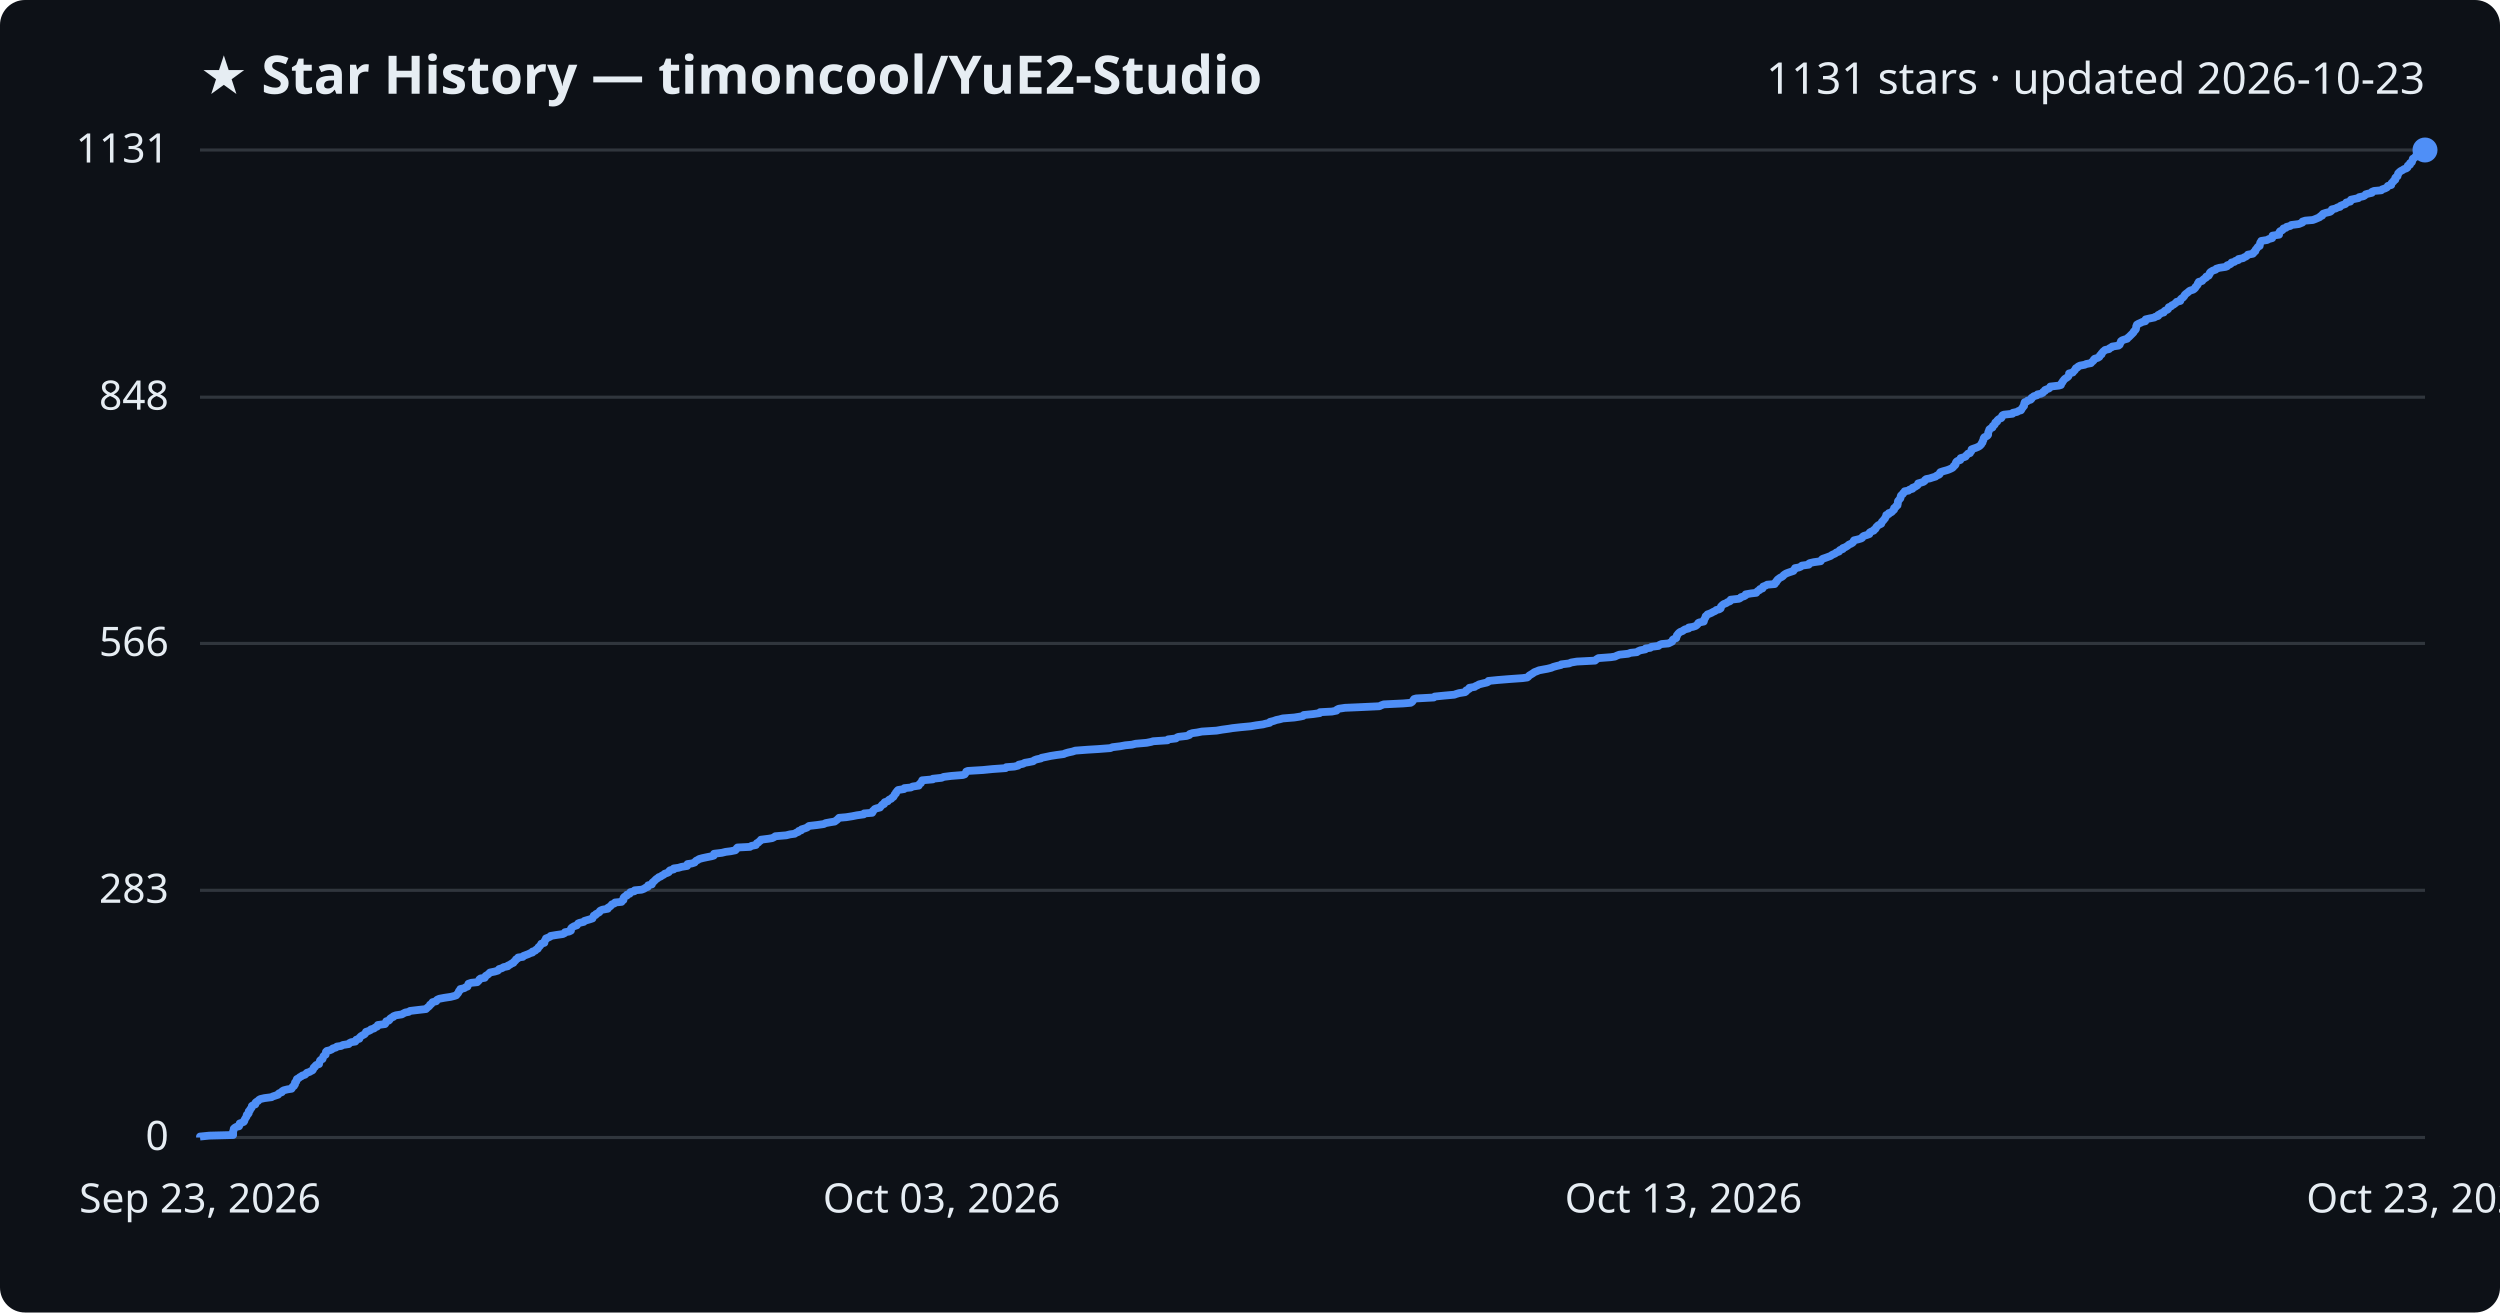
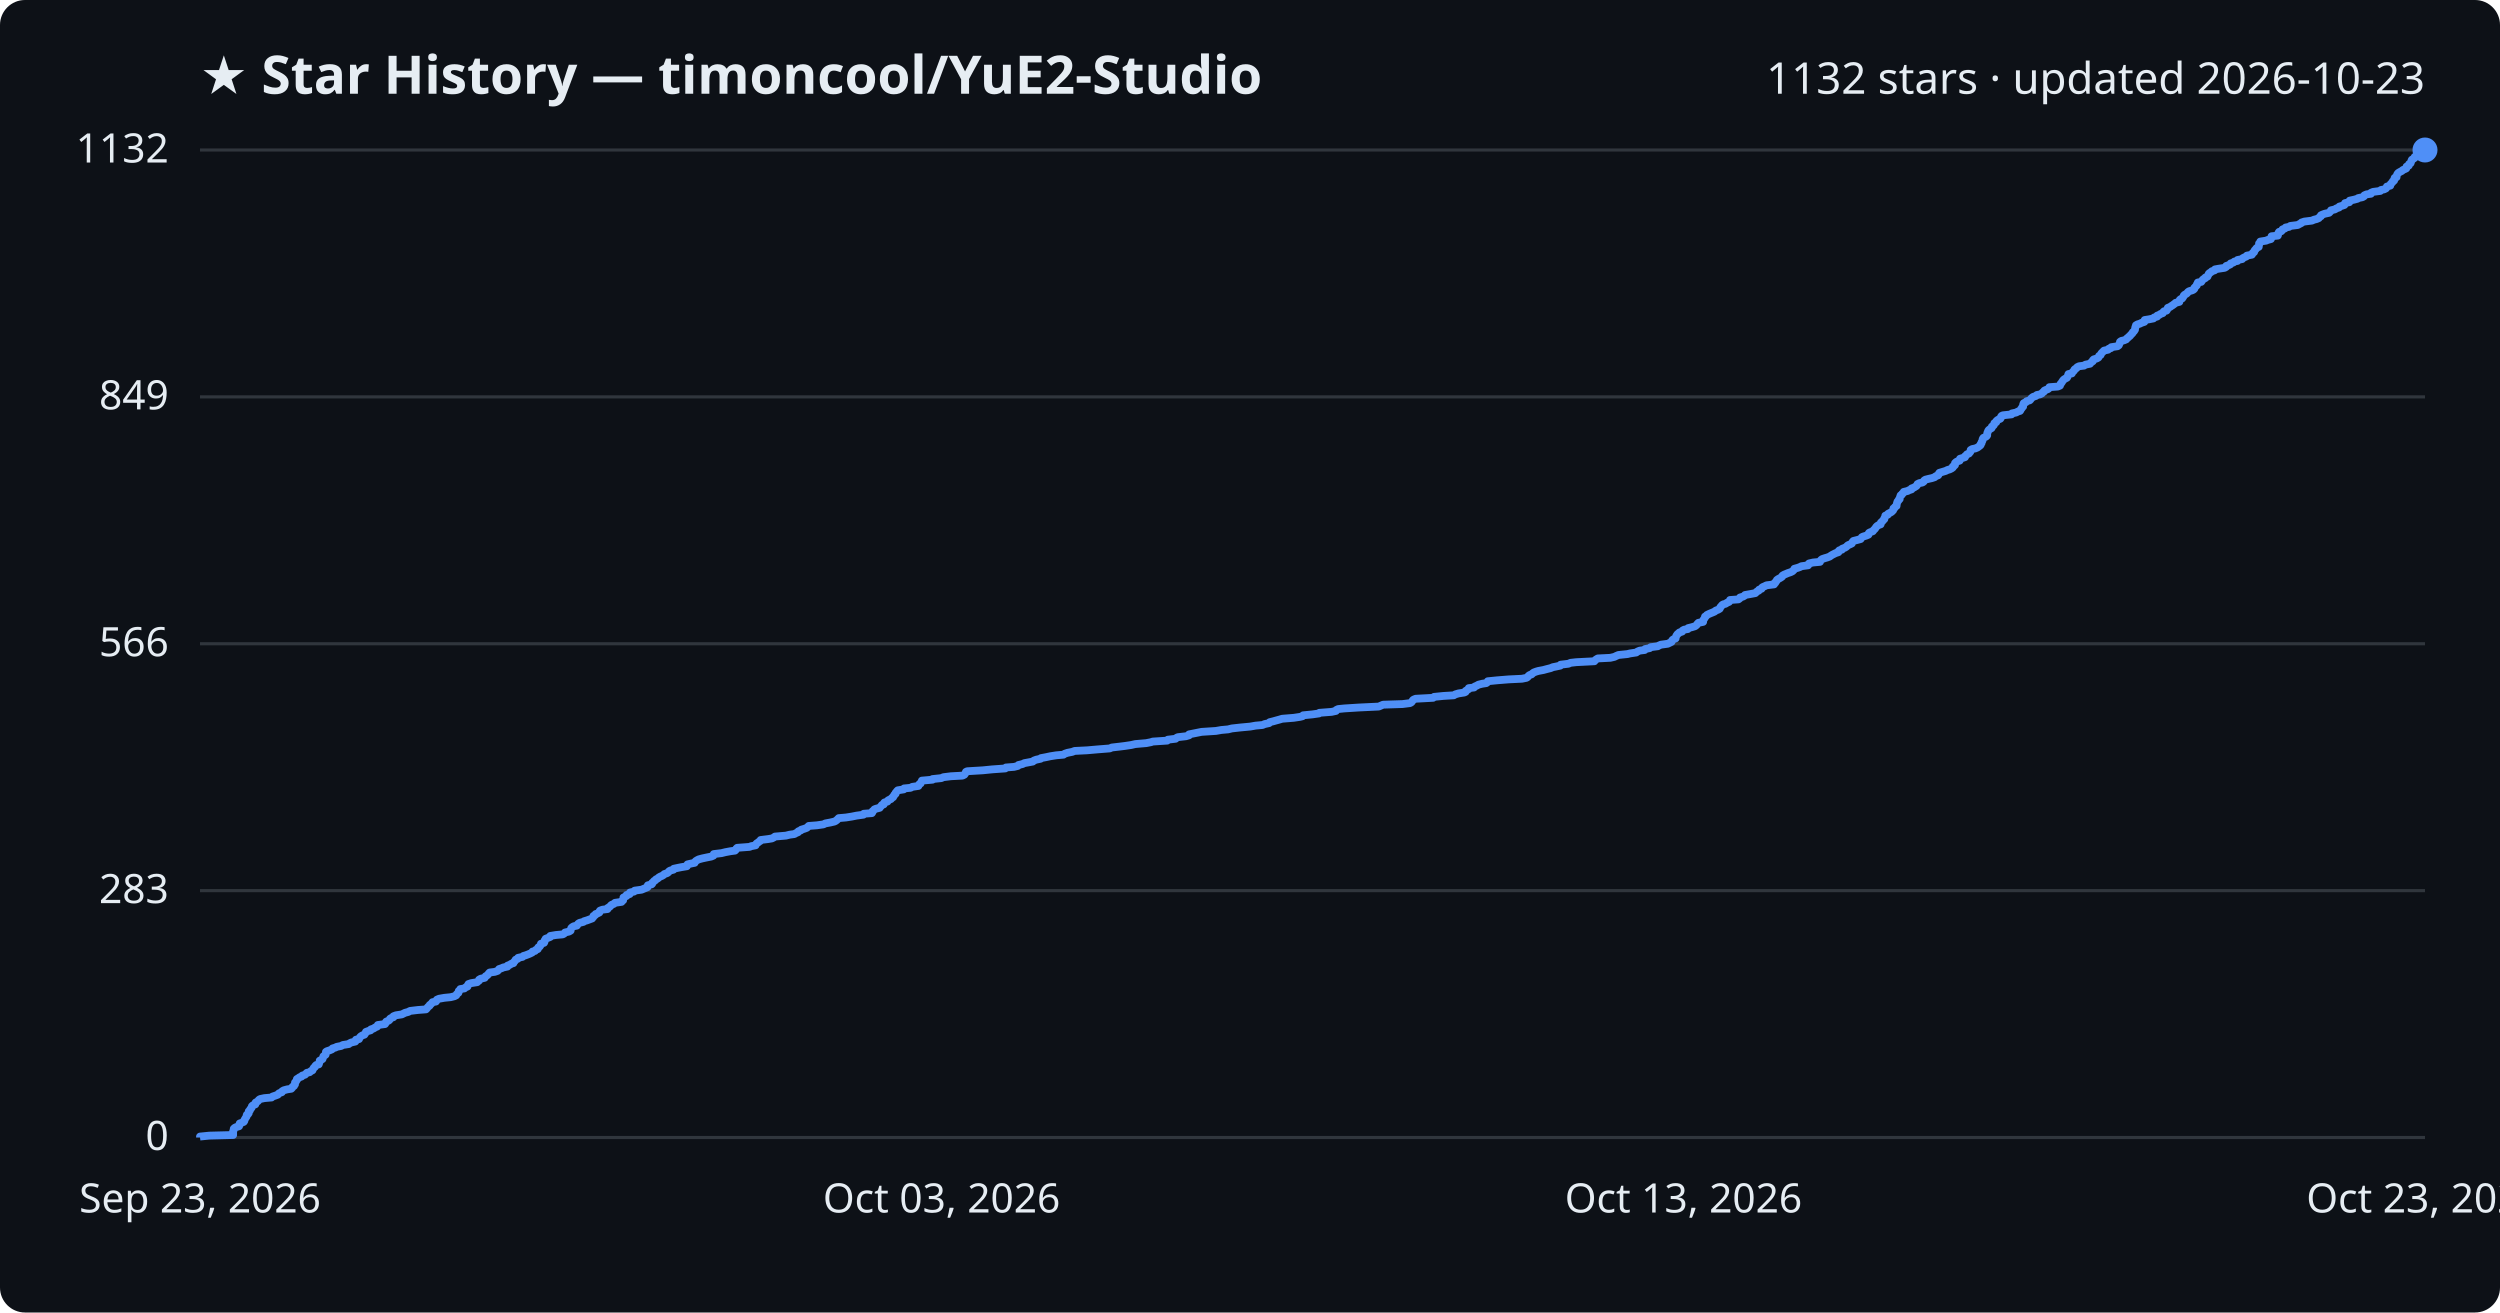
<svg xmlns="http://www.w3.org/2000/svg" viewBox="0 0 800 420" font-family="Segoe UI, sans-serif">
  <rect width="800" height="420" fill="#0d1117" rx="8" />
  <text x="64" y="30" fill="#e6edf3" font-size="17" font-weight="700">★ Star History — timoncool/YuE2-Studio</text>
-   <text x="776" y="30" fill="#e6edf3" font-size="14" text-anchor="end">1131 stars · updated 2026-10-23</text>
+   <text x="776" y="30" fill="#e6edf3" font-size="14" text-anchor="end">1132 stars · updated 2026-10-23</text>
  <line x1="64" y1="364.0" x2="776" y2="364.0" stroke="#30363d" stroke-width="1" />
  <text x="54" y="368.0" fill="#e6edf3" font-size="13" text-anchor="end">0</text>
-   <line x1="64" y1="284.9" x2="776" y2="284.9" stroke="#30363d" stroke-width="1" />
-   <text x="54" y="288.9" fill="#e6edf3" font-size="13" text-anchor="end">283</text>
-   <line x1="64" y1="205.9" x2="776" y2="205.9" stroke="#30363d" stroke-width="1" />
-   <text x="54" y="209.9" fill="#e6edf3" font-size="13" text-anchor="end">566</text>
-   <line x1="64" y1="127.1" x2="776" y2="127.1" stroke="#30363d" stroke-width="1" />
-   <text x="54" y="131.1" fill="#e6edf3" font-size="13" text-anchor="end">848</text>
+   <line x1="64" y1="285.0" x2="776" y2="285.0" stroke="#30363d" stroke-width="1" />
+   <text x="54" y="289.0" fill="#e6edf3" font-size="13" text-anchor="end">283</text>
+   <line x1="64" y1="206.0" x2="776" y2="206.0" stroke="#30363d" stroke-width="1" />
+   <text x="54" y="210.0" fill="#e6edf3" font-size="13" text-anchor="end">566</text>
+   <line x1="64" y1="127.0" x2="776" y2="127.0" stroke="#30363d" stroke-width="1" />
+   <text x="54" y="131.0" fill="#e6edf3" font-size="13" text-anchor="end">849</text>
  <line x1="64" y1="48.0" x2="776" y2="48.0" stroke="#30363d" stroke-width="1" />
-   <text x="54" y="52.0" fill="#e6edf3" font-size="13" text-anchor="end">1131</text>
-   <path d="M64.0,364.0 L64.0,363.7 L67.0,363.4 L74.6,363.2 L74.6,362.9 L74.6,362.6 L74.6,362.3 L74.6,362.0 L74.7,361.8 L74.8,361.5 L74.8,361.2 L75.1,360.9 L75.6,360.6 L76.5,360.4 L76.6,360.1 L76.6,359.8 L76.7,359.5 L77.3,359.3 L78.0,359.0 L78.2,358.7 L78.2,358.4 L78.4,358.1 L78.5,357.9 L78.7,357.6 L78.9,357.3 L78.9,357.0 L79.0,356.7 L79.4,356.5 L79.6,356.2 L79.6,355.9 L79.6,355.6 L80.0,355.3 L80.0,355.1 L80.2,354.8 L80.5,354.5 L80.6,354.2 L80.6,353.9 L80.9,353.7 L81.7,353.4 L81.8,353.1 L81.8,352.8 L82.2,352.5 L82.6,352.3 L82.8,352.0 L83.3,351.7 L84.6,351.4 L86.9,351.1 L87.2,350.9 L88.1,350.6 L89.0,350.3 L89.1,350.0 L89.4,349.8 L90.2,349.5 L90.3,349.2 L90.8,348.9 L92.0,348.6 L93.3,348.4 L93.5,348.1 L93.6,347.8 L94.1,347.5 L94.1,347.2 L94.4,347.0 L94.4,346.7 L94.4,346.4 L94.8,346.1 L94.8,345.8 L95.0,345.6 L95.0,345.3 L95.6,345.0 L95.9,344.7 L96.5,344.4 L96.7,344.2 L97.6,343.9 L97.9,343.6 L98.2,343.3 L99.1,343.0 L99.4,342.8 L100.0,342.5 L100.2,342.2 L100.3,341.9 L100.4,341.6 L100.8,341.4 L100.9,341.1 L101.2,340.8 L102.1,340.5 L102.1,340.3 L102.2,340.0 L102.3,339.7 L102.4,339.4 L102.7,339.1 L103.2,338.9 L103.3,338.6 L103.4,338.3 L103.5,338.0 L103.8,337.7 L104.2,337.5 L104.2,337.2 L104.3,336.9 L104.3,336.6 L104.6,336.3 L105.5,336.1 L106.2,335.8 L106.5,335.5 L107.5,335.2 L107.8,334.9 L109.2,334.7 L109.7,334.4 L111.6,334.1 L111.8,333.8 L112.4,333.5 L113.7,333.3 L113.9,333.0 L114.0,332.7 L115.0,332.4 L115.0,332.1 L115.2,331.9 L115.5,331.6 L116.0,331.3 L116.6,331.0 L116.8,330.8 L117.0,330.5 L117.1,330.2 L118.0,329.9 L118.6,329.6 L118.7,329.4 L119.7,329.1 L120.0,328.8 L120.7,328.5 L120.9,328.2 L120.9,328.0 L123.2,327.7 L123.4,327.4 L123.5,327.1 L123.6,326.8 L124.4,326.6 L124.7,326.3 L124.8,326.0 L125.2,325.7 L125.9,325.4 L125.9,325.2 L126.7,324.9 L128.6,324.6 L129.1,324.3 L129.7,324.0 L130.8,323.8 L131.2,323.5 L133.7,323.2 L136.3,322.9 L136.6,322.6 L136.8,322.4 L137.2,322.1 L137.5,321.8 L137.6,321.5 L138.0,321.3 L138.2,321.0 L138.4,320.7 L139.6,320.4 L139.7,320.1 L139.9,319.9 L140.6,319.6 L142.2,319.3 L144.2,319.0 L145.4,318.7 L146.0,318.5 L146.2,318.2 L146.5,317.9 L146.7,317.6 L146.8,317.3 L146.9,317.1 L147.3,316.8 L147.3,316.5 L148.6,316.2 L149.0,315.9 L149.6,315.7 L149.7,315.4 L149.8,315.1 L149.9,314.8 L150.8,314.5 L152.7,314.3 L153.0,314.0 L153.3,313.7 L153.4,313.4 L153.8,313.1 L155.1,312.9 L155.3,312.6 L155.4,312.3 L155.9,312.0 L156.2,311.8 L156.5,311.5 L156.8,311.2 L158.3,310.9 L159.3,310.6 L159.5,310.4 L159.7,310.1 L160.7,309.8 L161.1,309.5 L162.5,309.2 L162.5,309.0 L163.2,308.7 L163.6,308.4 L164.3,308.1 L164.4,307.8 L164.7,307.6 L165.0,307.3 L165.1,307.0 L165.7,306.7 L165.8,306.4 L167.3,306.2 L167.5,305.9 L168.3,305.6 L169.1,305.3 L169.7,305.0 L170.4,304.8 L170.4,304.5 L171.3,304.2 L171.5,303.9 L172.1,303.6 L172.2,303.4 L172.3,303.1 L172.7,302.8 L172.9,302.5 L173.1,302.3 L173.2,302.0 L174.2,301.7 L174.2,301.4 L174.3,301.1 L174.4,300.9 L174.7,300.6 L174.7,300.3 L175.5,300.0 L176.1,299.7 L176.2,299.5 L178.0,299.2 L180.1,298.9 L180.7,298.6 L180.8,298.3 L182.1,298.1 L182.7,297.8 L182.7,297.5 L182.7,297.2 L182.9,296.9 L183.2,296.7 L183.7,296.4 L184.6,296.1 L184.8,295.8 L185.0,295.5 L185.5,295.3 L186.8,295.0 L187.0,294.7 L188.0,294.4 L188.7,294.2 L189.6,293.9 L189.7,293.6 L189.9,293.3 L190.0,293.0 L190.6,292.8 L190.7,292.5 L191.3,292.2 L191.8,291.9 L191.9,291.6 L192.1,291.4 L192.8,291.1 L194.5,290.8 L194.5,290.5 L195.0,290.2 L195.3,290.0 L195.6,289.7 L195.8,289.4 L196.6,289.1 L196.8,288.8 L198.9,288.6 L199.0,288.3 L199.5,288.0 L199.5,287.7 L199.5,287.4 L199.6,287.2 L199.9,286.9 L200.6,286.6 L200.6,286.3 L201.5,286.0 L201.6,285.8 L201.7,285.5 L203.0,285.2 L203.1,284.9 L205.3,284.7 L206.1,284.4 L206.5,284.1 L207.3,283.8 L207.4,283.5 L207.4,283.3 L208.6,283.0 L208.7,282.7 L208.8,282.4 L209.2,282.1 L209.4,281.9 L209.7,281.6 L210.0,281.3 L210.5,281.0 L210.8,280.7 L211.4,280.5 L211.8,280.2 L212.4,279.9 L212.7,279.6 L213.6,279.3 L214.0,279.1 L214.1,278.8 L214.4,278.5 L215.6,278.2 L215.6,277.9 L217.1,277.7 L218.1,277.4 L219.9,277.1 L220.0,276.8 L220.0,276.5 L221.4,276.3 L222.3,276.0 L222.5,275.7 L222.8,275.4 L223.3,275.2 L223.7,274.9 L224.8,274.6 L226.2,274.3 L227.7,274.0 L228.4,273.8 L228.4,273.5 L228.5,273.2 L231.0,272.9 L232.2,272.6 L233.8,272.4 L235.3,272.1 L235.6,271.8 L235.7,271.5 L236.0,271.2 L240.0,271.0 L240.4,270.7 L241.9,270.4 L242.0,270.1 L242.2,269.8 L242.7,269.6 L242.9,269.3 L243.4,269.0 L243.5,268.7 L245.9,268.4 L247.1,268.2 L247.7,267.9 L248.1,267.6 L251.6,267.3 L252.8,267.0 L254.3,266.8 L254.7,266.5 L255.5,266.2 L255.6,265.9 L256.4,265.7 L256.5,265.4 L257.5,265.1 L258.3,264.8 L258.6,264.5 L258.9,264.3 L261.5,264.0 L263.6,263.7 L264.2,263.4 L265.8,263.1 L267.1,262.9 L267.5,262.6 L267.9,262.3 L268.2,262.0 L268.5,261.7 L270.8,261.5 L272.7,261.2 L274.2,260.9 L276.4,260.6 L276.5,260.3 L279.1,260.1 L279.3,259.8 L279.3,259.5 L279.7,259.2 L279.9,258.9 L280.4,258.7 L281.6,258.4 L281.8,258.1 L282.1,257.8 L282.3,257.5 L282.9,257.3 L282.9,257.0 L283.1,256.7 L284.1,256.4 L284.2,256.2 L284.5,255.9 L285.2,255.6 L285.4,255.3 L285.9,255.0 L286.0,254.8 L286.2,254.5 L286.3,254.2 L286.7,253.9 L286.7,253.6 L286.9,253.4 L287.1,253.1 L287.4,252.8 L289.3,252.5 L289.4,252.2 L291.5,252.0 L292.0,251.7 L294.0,251.4 L294.1,251.1 L294.3,250.8 L294.7,250.6 L294.8,250.3 L295.0,250.0 L295.1,249.7 L298.5,249.4 L298.5,249.2 L301.3,248.9 L302.0,248.6 L304.4,248.3 L308.1,248.0 L308.7,247.8 L308.9,247.5 L309.1,247.2 L309.2,246.9 L309.7,246.7 L314.6,246.4 L317.6,246.1 L321.8,245.8 L322.0,245.5 L324.6,245.3 L325.8,245.0 L326.0,244.7 L327.4,244.4 L327.9,244.1 L329.1,243.9 L330.6,243.6 L330.9,243.3 L331.7,243.0 L333.1,242.7 L333.3,242.5 L334.8,242.2 L336.2,241.9 L338.1,241.6 L340.4,241.3 L340.8,241.1 L341.8,240.8 L343.2,240.5 L344.1,240.2 L348.1,239.9 L351.4,239.7 L355.3,239.4 L356.0,239.1 L358.5,238.8 L360.1,238.5 L362.2,238.3 L363.4,238.0 L366.9,237.7 L368.4,237.4 L369.0,237.2 L373.6,236.9 L373.8,236.6 L376.3,236.3 L376.6,236.0 L377.1,235.8 L379.7,235.5 L380.6,235.2 L380.7,234.9 L381.6,234.6 L383.1,234.4 L384.6,234.1 L389.3,233.8 L391.0,233.5 L393.2,233.2 L394.4,233.0 L397.1,232.7 L400.3,232.4 L402.0,232.1 L404.2,231.8 L404.9,231.6 L406.3,231.3 L406.4,231.0 L407.6,230.7 L408.4,230.4 L409.4,230.2 L410.5,229.9 L414.2,229.6 L416.1,229.3 L417.0,229.1 L417.2,228.8 L420.2,228.5 L422.3,228.2 L422.4,227.9 L426.2,227.7 L427.7,227.4 L427.8,227.1 L428.4,226.8 L430.4,226.5 L435.0,226.3 L441.4,226.0 L442.0,225.7 L442.8,225.4 L449.0,225.1 L451.4,224.9 L451.9,224.6 L452.1,224.3 L452.3,224.0 L452.5,223.7 L453.2,223.5 L458.8,223.2 L459.1,222.9 L462.1,222.6 L465.4,222.3 L465.9,222.1 L466.9,221.8 L468.8,221.5 L469.2,221.2 L469.2,220.9 L469.7,220.7 L470.2,220.4 L470.2,220.1 L471.9,219.8 L472.1,219.6 L472.8,219.3 L473.3,219.0 L474.5,218.7 L475.8,218.4 L476.2,218.2 L476.3,217.9 L479.3,217.6 L483.0,217.3 L487.2,217.0 L488.7,216.8 L489.1,216.5 L489.3,216.2 L489.8,215.9 L490.3,215.6 L490.6,215.4 L491.0,215.1 L491.8,214.8 L492.5,214.5 L494.1,214.2 L495.2,214.0 L496.4,213.7 L497.1,213.4 L498.2,213.1 L499.5,212.8 L499.6,212.6 L502.1,212.3 L502.8,212.0 L504.6,211.7 L510.4,211.4 L510.6,211.2 L511.0,210.9 L511.5,210.6 L515.5,210.3 L516.8,210.1 L517.4,209.8 L518.2,209.5 L521.0,209.2 L521.8,208.9 L523.8,208.7 L524.2,208.4 L524.9,208.1 L526.5,207.8 L526.6,207.5 L528.1,207.3 L528.4,207.0 L530.7,206.7 L531.0,206.4 L531.7,206.1 L533.9,205.9 L534.5,205.6 L535.1,205.3 L535.2,205.0 L535.3,204.7 L535.6,204.5 L536.4,204.2 L536.4,203.9 L536.6,203.6 L536.6,203.3 L536.8,203.1 L537.0,202.8 L537.3,202.5 L537.7,202.2 L538.5,201.9 L538.7,201.7 L539.2,201.4 L540.4,201.1 L540.4,200.8 L541.7,200.6 L542.6,200.3 L543.0,200.0 L543.3,199.7 L543.4,199.4 L543.7,199.2 L545.2,198.9 L545.3,198.6 L545.3,198.3 L545.5,198.0 L545.6,197.8 L545.8,197.5 L545.8,197.2 L546.2,196.9 L546.4,196.6 L547.0,196.4 L547.7,196.1 L548.2,195.8 L548.9,195.5 L549.2,195.2 L550.1,195.0 L550.6,194.7 L550.7,194.4 L550.7,194.1 L551.0,193.8 L551.2,193.6 L551.6,193.3 L552.4,193.0 L552.8,192.7 L553.6,192.4 L553.8,192.2 L553.8,191.9 L556.5,191.6 L557.0,191.3 L557.1,191.1 L558.1,190.8 L558.6,190.5 L558.6,190.2 L560.3,189.9 L562.0,189.7 L562.2,189.4 L562.5,189.1 L563.1,188.8 L563.2,188.5 L564.0,188.3 L564.1,188.0 L564.2,187.7 L565.0,187.4 L565.5,187.1 L567.9,186.9 L567.9,186.6 L568.4,186.3 L568.4,186.0 L568.8,185.7 L568.8,185.5 L569.2,185.2 L569.6,184.9 L570.2,184.6 L570.6,184.3 L570.7,184.1 L571.1,183.8 L571.6,183.5 L572.4,183.2 L573.3,182.9 L573.9,182.7 L574.0,182.4 L574.4,182.1 L574.4,181.8 L575.6,181.6 L576.3,181.3 L576.6,181.0 L578.8,180.7 L578.8,180.4 L579.1,180.2 L580.4,179.9 L582.6,179.6 L582.8,179.3 L583.0,179.0 L583.3,178.8 L584.2,178.5 L585.0,178.2 L585.8,177.9 L586.2,177.6 L586.6,177.4 L587.3,177.1 L587.6,176.8 L588.5,176.5 L588.6,176.2 L588.8,176.0 L589.7,175.7 L589.7,175.4 L590.5,175.1 L591.0,174.8 L591.3,174.6 L591.6,174.3 L592.3,174.0 L592.8,173.7 L593.0,173.5 L593.1,173.2 L593.3,172.9 L594.6,172.6 L595.6,172.3 L595.9,172.1 L596.0,171.8 L596.4,171.5 L597.4,171.2 L598.2,170.9 L598.2,170.7 L598.3,170.4 L598.8,170.1 L599.6,169.8 L599.7,169.5 L600.1,169.3 L600.3,169.0 L600.4,168.7 L600.7,168.4 L601.0,168.1 L601.4,167.9 L602.0,167.6 L602.1,167.3 L602.2,167.0 L602.5,166.7 L602.7,166.5 L602.9,166.2 L603.2,165.9 L603.3,165.6 L603.5,165.3 L603.6,165.1 L603.6,164.8 L604.4,164.5 L604.4,164.2 L605.1,164.0 L605.5,163.7 L605.7,163.4 L606.1,163.1 L606.1,162.8 L606.1,162.6 L606.6,162.3 L606.7,162.0 L607.2,161.7 L607.2,161.4 L607.3,161.2 L607.3,160.9 L607.3,160.6 L607.4,160.3 L607.7,160.0 L607.8,159.8 L608.1,159.5 L608.2,159.2 L608.2,158.9 L608.3,158.6 L608.5,158.4 L608.9,158.1 L609.0,157.8 L609.4,157.5 L609.5,157.2 L610.7,157.0 L611.0,156.7 L612.0,156.4 L612.0,156.1 L612.8,155.8 L613.1,155.6 L613.6,155.3 L613.8,155.0 L613.8,154.7 L614.5,154.5 L615.5,154.2 L615.9,153.9 L616.0,153.6 L616.4,153.3 L617.5,153.1 L618.4,152.8 L619.4,152.5 L619.7,152.2 L620.5,151.9 L620.7,151.7 L620.7,151.4 L620.9,151.1 L621.8,150.8 L622.9,150.5 L623.5,150.3 L624.2,150.0 L624.8,149.7 L625.1,149.4 L625.2,149.1 L625.6,148.9 L625.8,148.6 L625.8,148.3 L625.9,148.0 L626.1,147.7 L626.4,147.5 L627.3,147.2 L627.4,146.9 L627.4,146.6 L628.5,146.3 L629.0,146.1 L629.1,145.8 L629.5,145.5 L629.7,145.2 L630.4,145.0 L630.5,144.7 L630.8,144.4 L630.9,144.1 L630.9,143.8 L631.4,143.6 L632.3,143.3 L633.0,143.0 L633.5,142.7 L633.8,142.4 L634.0,142.2 L634.1,141.9 L634.4,141.6 L634.4,141.3 L634.6,141.0 L634.7,140.8 L634.7,140.5 L634.8,140.2 L635.0,139.9 L635.7,139.6 L636.0,139.4 L636.2,139.1 L636.2,138.8 L636.2,138.5 L636.3,138.2 L636.4,138.0 L636.5,137.7 L636.6,137.4 L637.0,137.1 L637.6,136.8 L637.6,136.6 L637.7,136.3 L638.2,136.0 L638.4,135.7 L638.4,135.5 L638.5,135.2 L639.1,134.9 L639.1,134.6 L639.4,134.3 L639.6,134.1 L640.4,133.8 L640.6,133.5 L640.6,133.2 L640.8,132.9 L641.2,132.7 L644.0,132.4 L644.1,132.1 L645.5,131.8 L645.9,131.5 L646.7,131.3 L646.9,131.0 L647.0,130.7 L647.3,130.4 L647.4,130.1 L647.7,129.9 L647.7,129.6 L647.7,129.3 L647.8,129.0 L647.9,128.7 L648.6,128.5 L648.8,128.2 L649.8,127.9 L650.1,127.6 L650.1,127.3 L650.5,127.1 L650.8,126.8 L651.8,126.5 L652.0,126.2 L653.1,126.0 L653.7,125.7 L653.8,125.4 L654.4,125.1 L654.4,124.8 L654.9,124.6 L655.7,124.3 L656.0,124.0 L656.1,123.7 L658.8,123.4 L659.5,123.2 L659.6,122.9 L659.7,122.6 L660.0,122.3 L660.1,122.0 L660.3,121.8 L660.5,121.5 L660.8,121.2 L661.3,120.9 L661.7,120.6 L661.9,120.4 L662.0,120.1 L662.1,119.8 L662.1,119.5 L663.3,119.2 L663.4,119.0 L663.7,118.7 L664.0,118.4 L664.1,118.1 L664.3,117.8 L664.8,117.6 L665.0,117.3 L665.6,117.0 L667.2,116.7 L667.5,116.5 L669.1,116.2 L669.3,115.9 L669.7,115.6 L670.0,115.3 L670.0,115.1 L670.3,114.8 L671.3,114.5 L671.8,114.2 L671.9,113.9 L672.0,113.7 L672.5,113.4 L672.5,113.1 L672.8,112.8 L673.0,112.5 L673.3,112.3 L673.6,112.0 L674.9,111.7 L675.1,111.4 L675.8,111.1 L675.9,110.9 L677.9,110.6 L678.3,110.3 L678.4,110.0 L678.5,109.7 L678.7,109.5 L678.7,109.2 L679.1,108.9 L680.0,108.6 L680.7,108.4 L680.9,108.1 L681.3,107.8 L681.6,107.5 L681.9,107.2 L682.1,107.0 L682.4,106.7 L682.7,106.4 L682.8,106.1 L683.1,105.8 L683.3,105.6 L683.5,105.3 L683.5,105.0 L683.6,104.7 L683.6,104.4 L683.8,104.2 L683.8,103.9 L684.3,103.6 L685.0,103.3 L685.6,103.0 L686.5,102.8 L686.6,102.5 L686.6,102.2 L687.9,101.9 L689.4,101.6 L689.6,101.4 L690.6,101.1 L690.6,100.8 L691.2,100.5 L691.6,100.2 L692.4,100.0 L692.5,99.7 L692.8,99.4 L693.6,99.1 L693.8,98.9 L693.9,98.6 L694.0,98.3 L694.8,98.0 L695.0,97.7 L695.5,97.5 L695.9,97.2 L696.3,96.9 L696.5,96.6 L697.7,96.3 L697.7,96.1 L697.8,95.8 L698.1,95.5 L698.6,95.2 L698.8,94.9 L699.0,94.7 L699.1,94.4 L699.4,94.1 L699.8,93.8 L700.2,93.5 L700.4,93.3 L700.8,93.0 L701.8,92.7 L702.2,92.4 L702.5,92.1 L702.5,91.9 L702.8,91.6 L703.1,91.3 L703.3,91.0 L703.3,90.7 L703.6,90.5 L703.6,90.2 L704.7,89.9 L704.9,89.6 L705.1,89.4 L705.5,89.1 L706.0,88.8 L706.0,88.5 L706.8,88.2 L706.8,88.0 L707.1,87.7 L707.1,87.4 L707.3,87.1 L707.8,86.8 L708.1,86.6 L709.0,86.3 L709.2,86.0 L710.2,85.7 L712.2,85.4 L712.7,85.2 L712.7,84.9 L713.6,84.6 L714.0,84.3 L714.1,84.0 L715.0,83.8 L715.3,83.5 L716.3,83.2 L716.3,82.9 L717.8,82.6 L718.0,82.4 L718.7,82.1 L719.1,81.8 L719.3,81.5 L720.9,81.2 L721.1,81.0 L721.2,80.7 L721.7,80.4 L721.7,80.1 L721.8,79.9 L722.1,79.6 L722.3,79.3 L722.5,79.0 L723.1,78.7 L723.1,78.5 L723.2,78.2 L723.2,77.9 L723.3,77.6 L723.6,77.3 L723.6,77.1 L725.5,76.8 L726.0,76.5 L727.1,76.2 L727.1,75.9 L727.2,75.7 L727.2,75.4 L729.3,75.1 L729.3,74.8 L729.3,74.5 L729.4,74.3 L729.6,74.0 L730.3,73.7 L730.6,73.4 L730.7,73.1 L731.5,72.9 L731.7,72.6 L732.9,72.3 L733.2,72.0 L735.6,71.7 L736.1,71.5 L736.8,71.2 L736.8,70.9 L737.7,70.6 L740.1,70.4 L740.9,70.1 L741.6,69.8 L742.3,69.5 L742.5,69.2 L743.1,69.0 L743.1,68.7 L743.4,68.4 L744.3,68.1 L745.6,67.8 L745.9,67.6 L746.2,67.3 L746.2,67.0 L747.5,66.7 L747.9,66.4 L748.8,66.2 L748.9,65.9 L749.6,65.6 L750.5,65.3 L750.8,65.0 L750.8,64.8 L752.1,64.5 L752.1,64.2 L752.3,63.9 L753.7,63.6 L754.7,63.4 L754.9,63.1 L756.3,62.8 L756.8,62.5 L757.0,62.2 L757.7,62.0 L759.0,61.7 L759.0,61.4 L759.7,61.1 L762.0,60.9 L762.3,60.6 L763.2,60.3 L763.8,60.0 L764.0,59.7 L764.1,59.5 L765.2,59.2 L765.2,58.9 L765.3,58.6 L765.6,58.3 L765.9,58.1 L766.0,57.8 L766.5,57.5 L766.5,57.2 L766.5,56.9 L766.7,56.7 L767.2,56.4 L767.2,56.1 L767.4,55.8 L767.4,55.5 L767.6,55.3 L767.9,55.0 L768.3,54.7 L768.9,54.4 L769.3,54.1 L770.0,53.9 L770.4,53.6 L770.5,53.3 L770.5,53.0 L771.2,52.7 L771.2,52.5 L771.2,52.2 L771.8,51.9 L771.9,51.6 L771.9,51.4 L772.1,51.1 L772.1,50.8 L772.6,50.5 L773.0,50.2 L773.0,50.0 L773.6,49.7 L774.4,49.4 L774.8,49.1 L774.8,48.8 L774.8,48.6 L774.9,48.3 L776.0,48.0 L776.0,48.0" fill="none" stroke="#4f8ff7" stroke-width="2.5" stroke-linejoin="round" />
+   <text x="54" y="52.0" fill="#e6edf3" font-size="13" text-anchor="end">1132</text>
+   <path d="M64.0,364.0 L64.0,363.7 L67.0,363.4 L74.6,363.2 L74.6,362.9 L74.6,362.6 L74.6,362.3 L74.6,362.0 L74.7,361.8 L74.8,361.5 L74.8,361.2 L75.1,360.9 L75.5,360.7 L76.5,360.4 L76.6,360.1 L76.6,359.8 L76.7,359.5 L77.3,359.3 L78.0,359.0 L78.2,358.7 L78.2,358.4 L78.4,358.1 L78.5,357.9 L78.7,357.6 L78.9,357.3 L78.9,357.0 L79.0,356.7 L79.4,356.5 L79.6,356.2 L79.6,355.9 L79.6,355.6 L80.0,355.3 L80.0,355.1 L80.2,354.8 L80.5,354.5 L80.6,354.2 L80.6,354.0 L80.9,353.7 L81.7,353.4 L81.8,353.1 L81.8,352.8 L82.2,352.6 L82.6,352.3 L82.8,352.0 L83.2,351.7 L84.6,351.4 L86.9,351.2 L87.2,350.9 L88.1,350.6 L88.9,350.3 L89.1,350.0 L89.4,349.8 L90.2,349.5 L90.3,349.2 L90.8,348.9 L91.9,348.6 L93.2,348.4 L93.5,348.1 L93.6,347.8 L94.1,347.5 L94.1,347.3 L94.4,347.0 L94.4,346.7 L94.4,346.4 L94.7,346.1 L94.8,345.9 L95.0,345.6 L95.0,345.3 L95.5,345.0 L95.9,344.7 L96.5,344.5 L96.7,344.2 L97.6,343.9 L97.9,343.6 L98.2,343.3 L99.1,343.1 L99.4,342.8 L100.0,342.5 L100.1,342.2 L100.3,341.9 L100.4,341.7 L100.8,341.4 L100.9,341.1 L101.2,340.8 L102.0,340.6 L102.1,340.3 L102.2,340.0 L102.3,339.7 L102.3,339.4 L102.7,339.2 L103.2,338.9 L103.3,338.6 L103.4,338.3 L103.5,338.0 L103.8,337.8 L104.2,337.5 L104.2,337.2 L104.3,336.9 L104.3,336.6 L104.6,336.4 L105.5,336.1 L106.2,335.8 L106.4,335.5 L107.4,335.2 L107.7,335.0 L109.2,334.7 L109.7,334.4 L111.6,334.1 L111.8,333.9 L112.4,333.6 L113.7,333.3 L113.9,333.0 L113.9,332.7 L114.9,332.5 L115.0,332.2 L115.2,331.9 L115.5,331.6 L116.0,331.3 L116.6,331.1 L116.8,330.8 L117.0,330.5 L117.1,330.2 L117.9,329.9 L118.6,329.7 L118.7,329.4 L119.6,329.1 L120.0,328.8 L120.7,328.5 L120.8,328.3 L120.9,328.0 L123.2,327.7 L123.4,327.4 L123.4,327.2 L123.6,326.9 L124.4,326.6 L124.7,326.3 L124.8,326.0 L125.1,325.8 L125.9,325.5 L125.9,325.2 L126.7,324.9 L128.6,324.6 L129.0,324.4 L129.6,324.1 L130.7,323.8 L131.2,323.5 L133.7,323.2 L136.3,323.0 L136.6,322.7 L136.8,322.4 L137.1,322.1 L137.5,321.8 L137.5,321.6 L137.9,321.3 L138.2,321.0 L138.4,320.7 L139.5,320.5 L139.7,320.2 L139.8,319.9 L140.5,319.6 L142.2,319.3 L144.2,319.1 L145.4,318.8 L146.0,318.5 L146.1,318.2 L146.4,317.9 L146.7,317.7 L146.8,317.4 L146.8,317.1 L147.2,316.8 L147.3,316.5 L148.6,316.3 L148.9,316.0 L149.6,315.7 L149.6,315.4 L149.8,315.1 L149.9,314.9 L150.8,314.6 L152.7,314.3 L153.0,314.0 L153.3,313.8 L153.3,313.5 L153.8,313.2 L155.1,312.9 L155.3,312.6 L155.4,312.4 L155.9,312.1 L156.2,311.8 L156.4,311.5 L156.7,311.2 L158.3,311.0 L159.2,310.7 L159.5,310.4 L159.7,310.1 L160.6,309.8 L161.0,309.6 L162.4,309.3 L162.4,309.0 L163.2,308.7 L163.6,308.4 L164.3,308.2 L164.4,307.9 L164.7,307.6 L164.9,307.3 L165.0,307.1 L165.7,306.8 L165.8,306.5 L167.2,306.2 L167.5,305.9 L168.2,305.7 L169.0,305.4 L169.7,305.1 L170.3,304.8 L170.4,304.5 L171.2,304.3 L171.4,304.0 L172.1,303.7 L172.1,303.4 L172.3,303.1 L172.7,302.9 L172.9,302.6 L173.1,302.3 L173.1,302.0 L174.1,301.7 L174.2,301.5 L174.3,301.2 L174.3,300.9 L174.6,300.6 L174.6,300.4 L175.4,300.1 L176.1,299.8 L176.1,299.5 L177.9,299.2 L180.1,299.0 L180.6,298.7 L180.8,298.4 L182.1,298.1 L182.6,297.8 L182.6,297.6 L182.7,297.3 L182.8,297.0 L183.1,296.7 L183.6,296.4 L184.6,296.2 L184.8,295.9 L185.0,295.6 L185.5,295.3 L186.7,295.0 L186.9,294.8 L187.9,294.5 L188.7,294.2 L189.5,293.9 L189.6,293.7 L189.9,293.4 L189.9,293.1 L190.5,292.8 L190.6,292.5 L191.2,292.3 L191.8,292.0 L191.8,291.7 L192.0,291.4 L192.8,291.1 L194.4,290.9 L194.4,290.6 L194.9,290.3 L195.3,290.0 L195.5,289.7 L195.8,289.5 L196.5,289.2 L196.8,288.9 L198.9,288.6 L199.0,288.3 L199.4,288.1 L199.4,287.8 L199.5,287.5 L199.5,287.2 L199.9,287.0 L200.5,286.7 L200.5,286.4 L201.5,286.1 L201.5,285.8 L201.6,285.6 L202.9,285.3 L203.1,285.0 L205.3,284.7 L206.0,284.4 L206.5,284.2 L207.2,283.9 L207.3,283.6 L207.3,283.3 L208.5,283.0 L208.7,282.8 L208.7,282.5 L209.1,282.2 L209.3,281.9 L209.7,281.7 L209.9,281.4 L210.5,281.1 L210.8,280.8 L211.3,280.5 L211.8,280.3 L212.3,280.0 L212.6,279.7 L213.5,279.4 L213.9,279.1 L214.0,278.9 L214.4,278.6 L215.5,278.3 L215.6,278.0 L217.0,277.7 L218.0,277.5 L219.8,277.2 L219.9,276.9 L220.0,276.6 L221.3,276.3 L222.3,276.1 L222.4,275.8 L222.7,275.5 L223.2,275.2 L223.6,275.0 L224.7,274.7 L226.1,274.4 L227.6,274.1 L228.3,273.8 L228.3,273.6 L228.4,273.3 L230.9,273.0 L232.1,272.7 L233.7,272.4 L235.2,272.2 L235.5,271.9 L235.6,271.6 L235.9,271.3 L239.9,271.0 L240.3,270.8 L241.8,270.5 L241.9,270.2 L242.1,269.9 L242.6,269.6 L242.8,269.4 L243.3,269.1 L243.4,268.8 L245.8,268.5 L247.0,268.3 L247.6,268.0 L248.0,267.7 L251.5,267.4 L252.7,267.1 L254.2,266.9 L254.7,266.6 L255.4,266.3 L255.5,266.0 L256.3,265.7 L256.4,265.5 L257.4,265.2 L258.2,264.9 L258.5,264.6 L258.8,264.3 L261.4,264.1 L263.5,263.8 L264.1,263.5 L265.7,263.2 L267.0,262.9 L267.4,262.7 L267.8,262.4 L268.1,262.1 L268.4,261.8 L270.7,261.6 L272.6,261.3 L274.1,261.0 L276.3,260.7 L276.4,260.4 L279.0,260.2 L279.2,259.9 L279.2,259.6 L279.6,259.3 L279.8,259.0 L280.3,258.8 L281.5,258.5 L281.7,258.2 L282.0,257.9 L282.2,257.6 L282.8,257.4 L282.8,257.1 L283.0,256.8 L284.0,256.5 L284.1,256.2 L284.4,256.0 L285.1,255.7 L285.3,255.4 L285.8,255.1 L285.8,254.9 L286.1,254.6 L286.2,254.3 L286.6,254.0 L286.6,253.7 L286.8,253.5 L287.0,253.2 L287.3,252.9 L289.2,252.6 L289.3,252.3 L291.4,252.1 L291.9,251.8 L293.9,251.5 L294.0,251.2 L294.2,250.9 L294.6,250.7 L294.7,250.4 L294.9,250.1 L295.0,249.8 L298.4,249.5 L298.4,249.3 L301.2,249.0 L301.9,248.7 L304.3,248.4 L308.0,248.2 L308.6,247.9 L308.8,247.6 L309.0,247.3 L309.1,247.0 L309.5,246.8 L314.5,246.5 L317.5,246.2 L321.7,245.9 L321.9,245.6 L324.5,245.4 L325.7,245.1 L325.9,244.8 L327.2,244.5 L327.8,244.2 L328.9,244.0 L330.5,243.7 L330.8,243.4 L331.6,243.1 L333.0,242.8 L333.1,242.6 L334.7,242.3 L336.1,242.0 L338.0,241.7 L340.3,241.5 L340.7,241.2 L341.6,240.9 L343.1,240.6 L343.9,240.3 L347.9,240.1 L351.3,239.8 L355.1,239.5 L355.8,239.2 L358.4,238.9 L360.0,238.7 L362.0,238.4 L363.3,238.1 L366.8,237.8 L368.3,237.5 L368.9,237.3 L373.5,237.0 L373.7,236.7 L376.2,236.4 L376.5,236.1 L376.9,235.9 L379.5,235.6 L380.5,235.3 L380.5,235.0 L381.5,234.8 L383.0,234.5 L384.5,234.2 L389.1,233.9 L390.8,233.6 L393.0,233.4 L394.2,233.1 L396.9,232.8 L400.1,232.5 L401.8,232.2 L404.0,232.0 L404.7,231.7 L406.1,231.4 L406.3,231.1 L407.5,230.8 L408.2,230.6 L409.3,230.3 L410.3,230.0 L414.0,229.7 L416.0,229.4 L416.8,229.2 L417.0,228.9 L420.0,228.6 L422.1,228.3 L422.2,228.1 L426.1,227.8 L427.5,227.5 L427.6,227.2 L428.2,226.9 L430.2,226.7 L434.9,226.4 L441.2,226.1 L441.9,225.8 L442.6,225.5 L448.8,225.3 L451.2,225.0 L451.7,224.7 L451.9,224.4 L452.1,224.1 L452.3,223.9 L453.0,223.6 L458.6,223.3 L458.9,223.0 L461.9,222.7 L465.2,222.5 L465.7,222.2 L466.7,221.9 L468.6,221.6 L469.0,221.4 L469.0,221.1 L469.5,220.8 L470.0,220.5 L470.0,220.2 L471.7,220.0 L471.9,219.7 L472.6,219.4 L473.1,219.1 L474.3,218.8 L475.6,218.6 L476.0,218.3 L476.1,218.0 L479.1,217.7 L482.8,217.4 L487.0,217.2 L488.5,216.9 L488.9,216.6 L489.1,216.3 L489.5,216.0 L490.1,215.8 L490.4,215.5 L490.8,215.2 L491.6,214.9 L492.3,214.7 L493.9,214.4 L495.0,214.1 L496.2,213.8 L496.9,213.5 L497.9,213.3 L499.3,213.0 L499.4,212.7 L501.9,212.4 L502.6,212.1 L504.4,211.9 L510.2,211.6 L510.4,211.3 L510.8,211.0 L511.3,210.7 L515.3,210.5 L516.6,210.2 L517.2,209.9 L517.9,209.6 L520.8,209.3 L521.6,209.1 L523.6,208.8 L524.0,208.5 L524.7,208.2 L526.3,208.0 L526.4,207.7 L527.9,207.4 L528.2,207.1 L530.5,206.8 L530.8,206.6 L531.5,206.3 L533.7,206.0 L534.3,205.7 L534.9,205.4 L535.0,205.2 L535.1,204.9 L535.4,204.6 L536.2,204.3 L536.2,204.0 L536.3,203.8 L536.4,203.5 L536.6,203.2 L536.8,202.9 L537.1,202.7 L537.4,202.4 L538.3,202.1 L538.4,201.8 L538.9,201.5 L540.1,201.3 L540.2,201.0 L541.4,200.7 L542.4,200.4 L542.8,200.1 L543.0,199.9 L543.2,199.6 L543.5,199.3 L545.0,199.0 L545.0,198.7 L545.0,198.5 L545.2,198.2 L545.4,197.9 L545.6,197.6 L545.6,197.3 L546.0,197.1 L546.2,196.8 L546.8,196.5 L547.5,196.2 L548.0,196.0 L548.7,195.7 L549.0,195.4 L549.8,195.1 L550.3,194.8 L550.4,194.6 L550.5,194.3 L550.8,194.0 L551.0,193.7 L551.4,193.4 L552.2,193.2 L552.6,192.9 L553.3,192.6 L553.5,192.3 L553.6,192.0 L556.3,191.8 L556.7,191.5 L556.8,191.2 L557.8,190.9 L558.3,190.6 L558.4,190.4 L560.1,190.1 L561.7,189.8 L562.0,189.5 L562.2,189.3 L562.8,189.0 L562.9,188.7 L563.7,188.4 L563.8,188.1 L564.0,187.9 L564.7,187.6 L565.3,187.3 L567.7,187.0 L567.7,186.7 L568.1,186.5 L568.2,186.2 L568.5,185.9 L568.6,185.6 L569.0,185.3 L569.4,185.1 L569.9,184.8 L570.3,184.5 L570.4,184.2 L570.9,183.9 L571.4,183.7 L572.1,183.4 L573.0,183.1 L573.6,182.8 L573.8,182.6 L574.1,182.3 L574.2,182.0 L575.3,181.7 L576.1,181.4 L576.4,181.2 L578.6,180.9 L578.6,180.6 L578.9,180.3 L580.2,180.0 L582.4,179.8 L582.5,179.5 L582.7,179.2 L583.1,178.9 L584.0,178.6 L584.7,178.4 L585.5,178.1 L585.9,177.8 L586.4,177.5 L587.0,177.2 L587.4,177.0 L588.3,176.7 L588.3,176.4 L588.6,176.1 L589.4,175.9 L589.5,175.6 L590.3,175.3 L590.8,175.0 L591.1,174.7 L591.3,174.5 L592.0,174.2 L592.6,173.9 L592.7,173.6 L592.9,173.3 L593.1,173.1 L594.3,172.8 L595.4,172.5 L595.6,172.2 L595.8,171.9 L596.2,171.7 L597.2,171.4 L597.9,171.1 L597.9,170.8 L598.1,170.5 L598.5,170.3 L599.3,170.0 L599.5,169.7 L599.8,169.4 L600.0,169.2 L600.2,168.9 L600.4,168.6 L600.7,168.3 L601.2,168.0 L601.8,167.8 L601.8,167.5 L601.9,167.2 L602.3,166.9 L602.5,166.6 L602.7,166.4 L603.0,166.1 L603.0,165.8 L603.2,165.5 L603.3,165.2 L603.3,165.0 L604.1,164.7 L604.2,164.4 L604.8,164.1 L605.3,163.8 L605.5,163.6 L605.8,163.3 L605.9,163.0 L605.9,162.7 L606.3,162.5 L606.4,162.2 L606.9,161.9 L606.9,161.6 L607.0,161.3 L607.0,161.1 L607.1,160.8 L607.2,160.5 L607.5,160.2 L607.6,159.9 L607.9,159.7 L607.9,159.4 L608.0,159.1 L608.1,158.8 L608.2,158.5 L608.6,158.3 L608.7,158.0 L609.1,157.7 L609.2,157.4 L610.5,157.1 L610.8,156.9 L611.7,156.6 L611.7,156.3 L612.5,156.0 L612.8,155.8 L613.3,155.5 L613.5,155.2 L613.6,154.9 L614.2,154.6 L615.2,154.4 L615.6,154.1 L615.7,153.8 L616.1,153.5 L617.3,153.2 L618.2,153.0 L619.1,152.7 L619.4,152.4 L620.2,152.1 L620.4,151.8 L620.4,151.6 L620.6,151.3 L621.6,151.0 L622.6,150.7 L623.2,150.4 L623.9,150.2 L624.5,149.9 L624.9,149.6 L624.9,149.3 L625.3,149.1 L625.6,148.8 L625.6,148.5 L625.6,148.2 L625.9,147.9 L626.2,147.7 L627.1,147.4 L627.1,147.1 L627.2,146.8 L628.2,146.5 L628.8,146.3 L628.8,146.0 L629.2,145.7 L629.4,145.4 L630.1,145.1 L630.2,144.9 L630.5,144.6 L630.6,144.3 L630.6,144.0 L631.1,143.7 L632.1,143.5 L632.8,143.2 L633.2,142.9 L633.6,142.6 L633.8,142.4 L633.8,142.1 L634.1,141.8 L634.1,141.5 L634.3,141.2 L634.4,141.0 L634.4,140.7 L634.5,140.4 L634.7,140.1 L635.4,139.8 L635.7,139.6 L635.9,139.3 L635.9,139.0 L635.9,138.7 L636.0,138.4 L636.1,138.2 L636.2,137.9 L636.4,137.6 L636.8,137.3 L637.3,137.0 L637.4,136.8 L637.4,136.5 L637.9,136.2 L638.1,135.9 L638.1,135.7 L638.2,135.4 L638.8,135.1 L638.8,134.8 L639.1,134.5 L639.4,134.3 L640.1,134.0 L640.3,133.7 L640.3,133.4 L640.5,133.1 L640.9,132.9 L643.7,132.6 L643.8,132.3 L645.2,132.0 L645.7,131.7 L646.4,131.5 L646.6,131.2 L646.7,130.9 L647.0,130.6 L647.1,130.3 L647.4,130.1 L647.4,129.8 L647.4,129.5 L647.5,129.2 L647.6,129.0 L648.3,128.7 L648.5,128.4 L649.5,128.1 L649.8,127.8 L649.9,127.6 L650.2,127.3 L650.6,127.0 L651.5,126.7 L651.8,126.4 L652.8,126.2 L653.4,125.9 L653.6,125.6 L654.1,125.3 L654.2,125.0 L654.6,124.8 L655.4,124.5 L655.7,124.2 L655.8,123.9 L658.5,123.7 L659.2,123.4 L659.3,123.1 L659.4,122.8 L659.7,122.5 L659.8,122.3 L660.0,122.0 L660.2,121.7 L660.5,121.4 L661.0,121.1 L661.4,120.9 L661.6,120.6 L661.7,120.3 L661.8,120.0 L661.9,119.7 L663.0,119.5 L663.1,119.2 L663.4,118.9 L663.7,118.6 L663.8,118.3 L664.0,118.1 L664.5,117.8 L664.7,117.5 L665.3,117.2 L666.9,117.0 L667.3,116.7 L668.8,116.4 L669.0,116.1 L669.4,115.8 L669.7,115.6 L669.7,115.3 L670.0,115.0 L671.0,114.7 L671.5,114.4 L671.6,114.2 L671.7,113.9 L672.2,113.6 L672.3,113.3 L672.5,113.0 L672.7,112.8 L673.0,112.5 L673.3,112.2 L674.6,111.9 L674.8,111.6 L675.5,111.4 L675.6,111.1 L677.6,110.8 L678.0,110.5 L678.1,110.3 L678.2,110.0 L678.4,109.7 L678.4,109.4 L678.8,109.1 L679.7,108.9 L680.4,108.6 L680.6,108.3 L681.0,108.0 L681.3,107.7 L681.6,107.5 L681.8,107.2 L682.1,106.9 L682.4,106.6 L682.5,106.3 L682.8,106.1 L683.0,105.8 L683.2,105.5 L683.2,105.2 L683.3,104.9 L683.3,104.7 L683.5,104.4 L683.5,104.1 L684.0,103.8 L684.7,103.6 L685.3,103.3 L686.2,103.0 L686.3,102.7 L686.3,102.4 L687.6,102.2 L689.1,101.9 L689.3,101.6 L690.3,101.3 L690.3,101.0 L690.9,100.8 L691.3,100.5 L692.1,100.2 L692.2,99.9 L692.5,99.6 L693.3,99.4 L693.5,99.1 L693.6,98.8 L693.7,98.5 L694.5,98.2 L694.7,98.0 L695.2,97.7 L695.6,97.4 L696.0,97.1 L696.2,96.9 L697.4,96.6 L697.4,96.3 L697.5,96.0 L697.8,95.7 L698.3,95.5 L698.5,95.2 L698.7,94.9 L698.8,94.6 L699.1,94.3 L699.5,94.1 L699.9,93.8 L700.1,93.5 L700.5,93.2 L701.5,92.9 L701.9,92.7 L702.2,92.4 L702.2,92.1 L702.5,91.8 L702.8,91.5 L703.0,91.3 L703.0,91.0 L703.2,90.7 L703.3,90.4 L704.4,90.2 L704.6,89.9 L704.8,89.6 L705.1,89.3 L705.7,89.0 L705.7,88.8 L706.4,88.5 L706.5,88.2 L706.7,87.9 L706.8,87.6 L707.0,87.4 L707.5,87.1 L707.8,86.8 L708.7,86.5 L708.8,86.2 L709.9,86.0 L711.9,85.7 L712.4,85.4 L712.4,85.1 L713.3,84.8 L713.7,84.6 L713.8,84.3 L714.7,84.0 L715.0,83.7 L716.0,83.5 L716.0,83.2 L717.5,82.9 L717.7,82.6 L718.3,82.3 L718.8,82.1 L719.0,81.8 L720.6,81.5 L720.8,81.2 L720.9,80.9 L721.3,80.7 L721.4,80.4 L721.5,80.1 L721.8,79.8 L722.0,79.5 L722.2,79.3 L722.8,79.0 L722.8,78.7 L722.9,78.4 L722.9,78.1 L722.9,77.9 L723.3,77.6 L723.3,77.3 L725.2,77.0 L725.6,76.8 L726.7,76.5 L726.8,76.2 L726.8,75.9 L726.9,75.6 L728.9,75.4 L729.0,75.1 L729.0,74.8 L729.1,74.5 L729.3,74.2 L730.0,74.0 L730.3,73.7 L730.4,73.4 L731.2,73.1 L731.4,72.8 L732.5,72.6 L732.9,72.3 L735.3,72.0 L735.8,71.7 L736.4,71.4 L736.5,71.2 L737.4,70.9 L739.8,70.6 L740.5,70.3 L741.3,70.1 L742.0,69.8 L742.2,69.5 L742.7,69.2 L742.7,68.9 L743.1,68.7 L743.9,68.4 L745.3,68.1 L745.6,67.8 L745.9,67.5 L745.9,67.3 L747.2,67.0 L747.6,66.7 L748.5,66.4 L748.6,66.1 L749.3,65.9 L750.2,65.6 L750.4,65.3 L750.4,65.0 L751.8,64.7 L751.8,64.5 L751.9,64.2 L753.3,63.9 L754.4,63.6 L754.6,63.4 L756.0,63.1 L756.5,62.8 L756.6,62.5 L757.3,62.2 L758.7,62.0 L758.7,61.7 L759.4,61.4 L761.7,61.1 L761.9,60.8 L762.9,60.6 L763.5,60.3 L763.7,60.0 L763.8,59.7 L764.9,59.4 L764.9,59.2 L765.0,58.9 L765.3,58.6 L765.6,58.3 L765.7,58.0 L766.1,57.8 L766.2,57.5 L766.2,57.2 L766.3,56.9 L766.9,56.7 L766.9,56.4 L767.0,56.1 L767.1,55.8 L767.3,55.5 L767.5,55.3 L768.0,55.0 L768.6,54.7 L768.9,54.4 L769.6,54.1 L770.0,53.9 L770.1,53.6 L770.1,53.3 L770.8,53.0 L770.9,52.7 L770.9,52.5 L771.4,52.2 L771.5,51.9 L771.6,51.6 L771.7,51.3 L771.8,51.1 L772.3,50.8 L772.7,50.5 L772.7,50.2 L773.2,50.0 L774.1,49.7 L774.4,49.4 L774.4,49.1 L774.5,48.8 L774.5,48.6 L775.7,48.3 L776.0,48.0 L776.0,48.0" fill="none" stroke="#4f8ff7" stroke-width="2.5" stroke-linejoin="round" />
  <circle cx="776.0" cy="48.0" r="4" fill="#4f8ff7" />
  <text x="64.0" y="388" fill="#e6edf3" font-size="13" text-anchor="middle">Sep 23, 2026</text>
  <text x="301.3" y="388" fill="#e6edf3" font-size="13" text-anchor="middle">Oct 03, 2026</text>
  <text x="538.7" y="388" fill="#e6edf3" font-size="13" text-anchor="middle">Oct 13, 2026</text>
  <text x="776.0" y="388" fill="#e6edf3" font-size="13" text-anchor="middle">Oct 23, 2026</text>
</svg>
